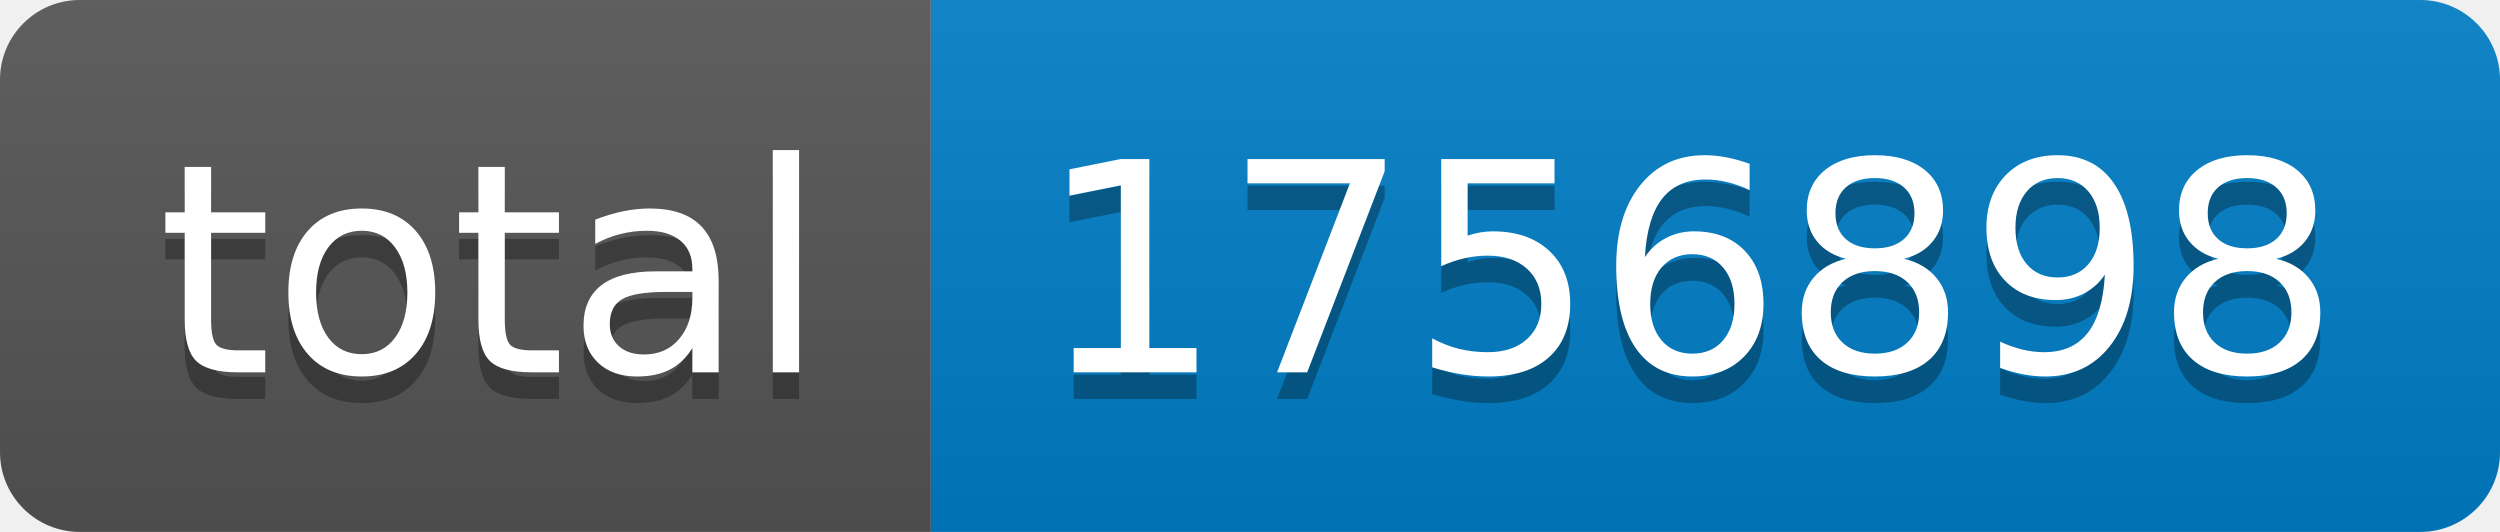
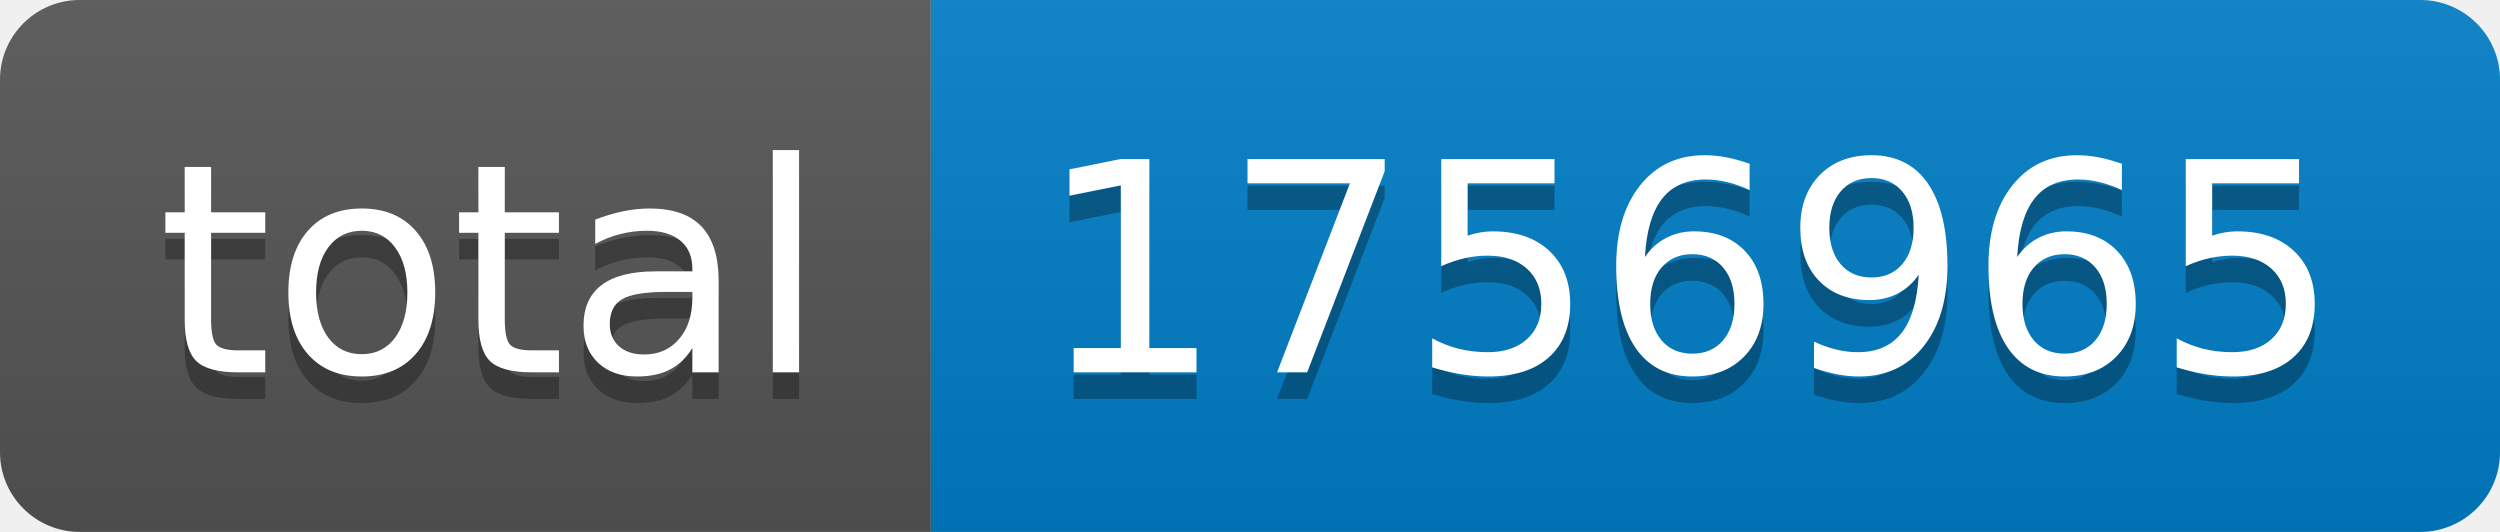
- <svg xmlns="http://www.w3.org/2000/svg" width="94" height="20" role="img" aria-label="total: 1756898">
+ <svg xmlns="http://www.w3.org/2000/svg" width="94" height="20" role="img" aria-label="total: 1756965">
  <linearGradient id="s" x2="0" y2="100%">
    <stop offset="0" stop-color="#bbb" stop-opacity=".1" />
    <stop offset="1" stop-opacity=".1" />
  </linearGradient>
  <clipPath id="r">
    <rect width="94" height="20" rx="3" fill="#fff" />
  </clipPath>
  <g clip-path="url(#r)">
    <rect width="35" height="20" fill="#555" />
    <rect x="35" width="59" height="20" fill="#007ec6" />
    <rect width="94" height="20" fill="url(#s)" />
  </g>
  <g fill="#fff" text-anchor="middle" font-family="Verdana,Geneva,DejaVu Sans,sans-serif" text-rendering="geometricPrecision" font-size="110">
    <text aria-hidden="true" x="185" y="150" fill="#010101" fill-opacity=".3" transform="scale(.1)" textLength="250">total</text>
    <text x="185" y="140" transform="scale(.1)" fill="#fff" textLength="250">total</text>
-     <text aria-hidden="true" x="635" y="150" fill="#010101" fill-opacity=".3" transform="scale(.1)" textLength="490">1756898</text>
-     <text x="635" y="140" transform="scale(.1)" fill="#fff" textLength="490">1756898</text>
+     <text aria-hidden="true" x="635" y="150" fill="#010101" fill-opacity=".3" transform="scale(.1)" textLength="490">1756965</text>
+     <text x="635" y="140" transform="scale(.1)" fill="#fff" textLength="490">1756965</text>
  </g>
</svg>
